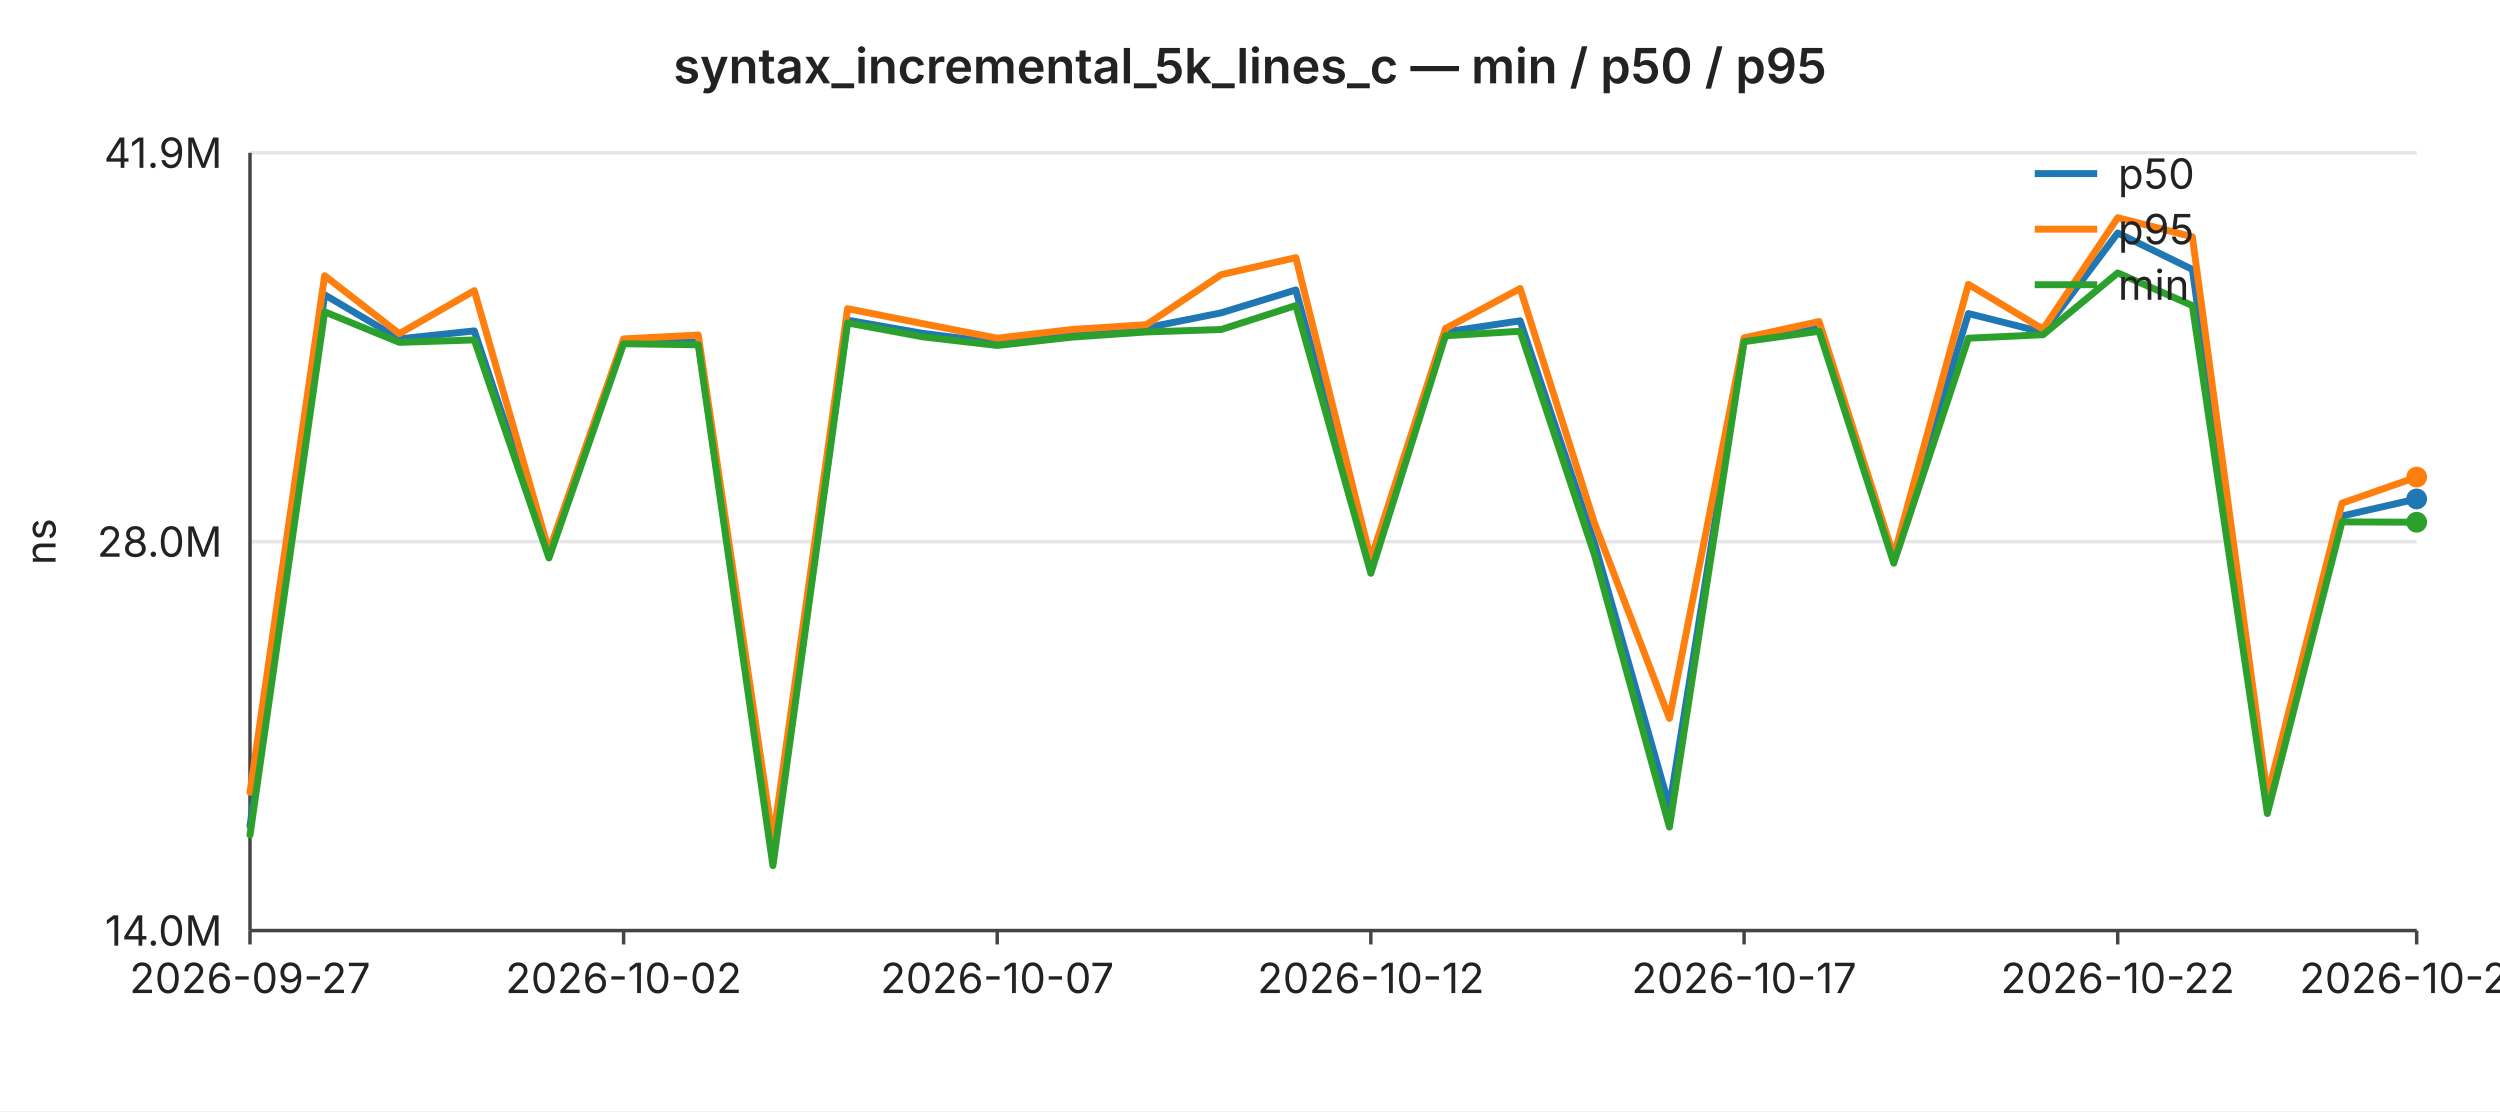
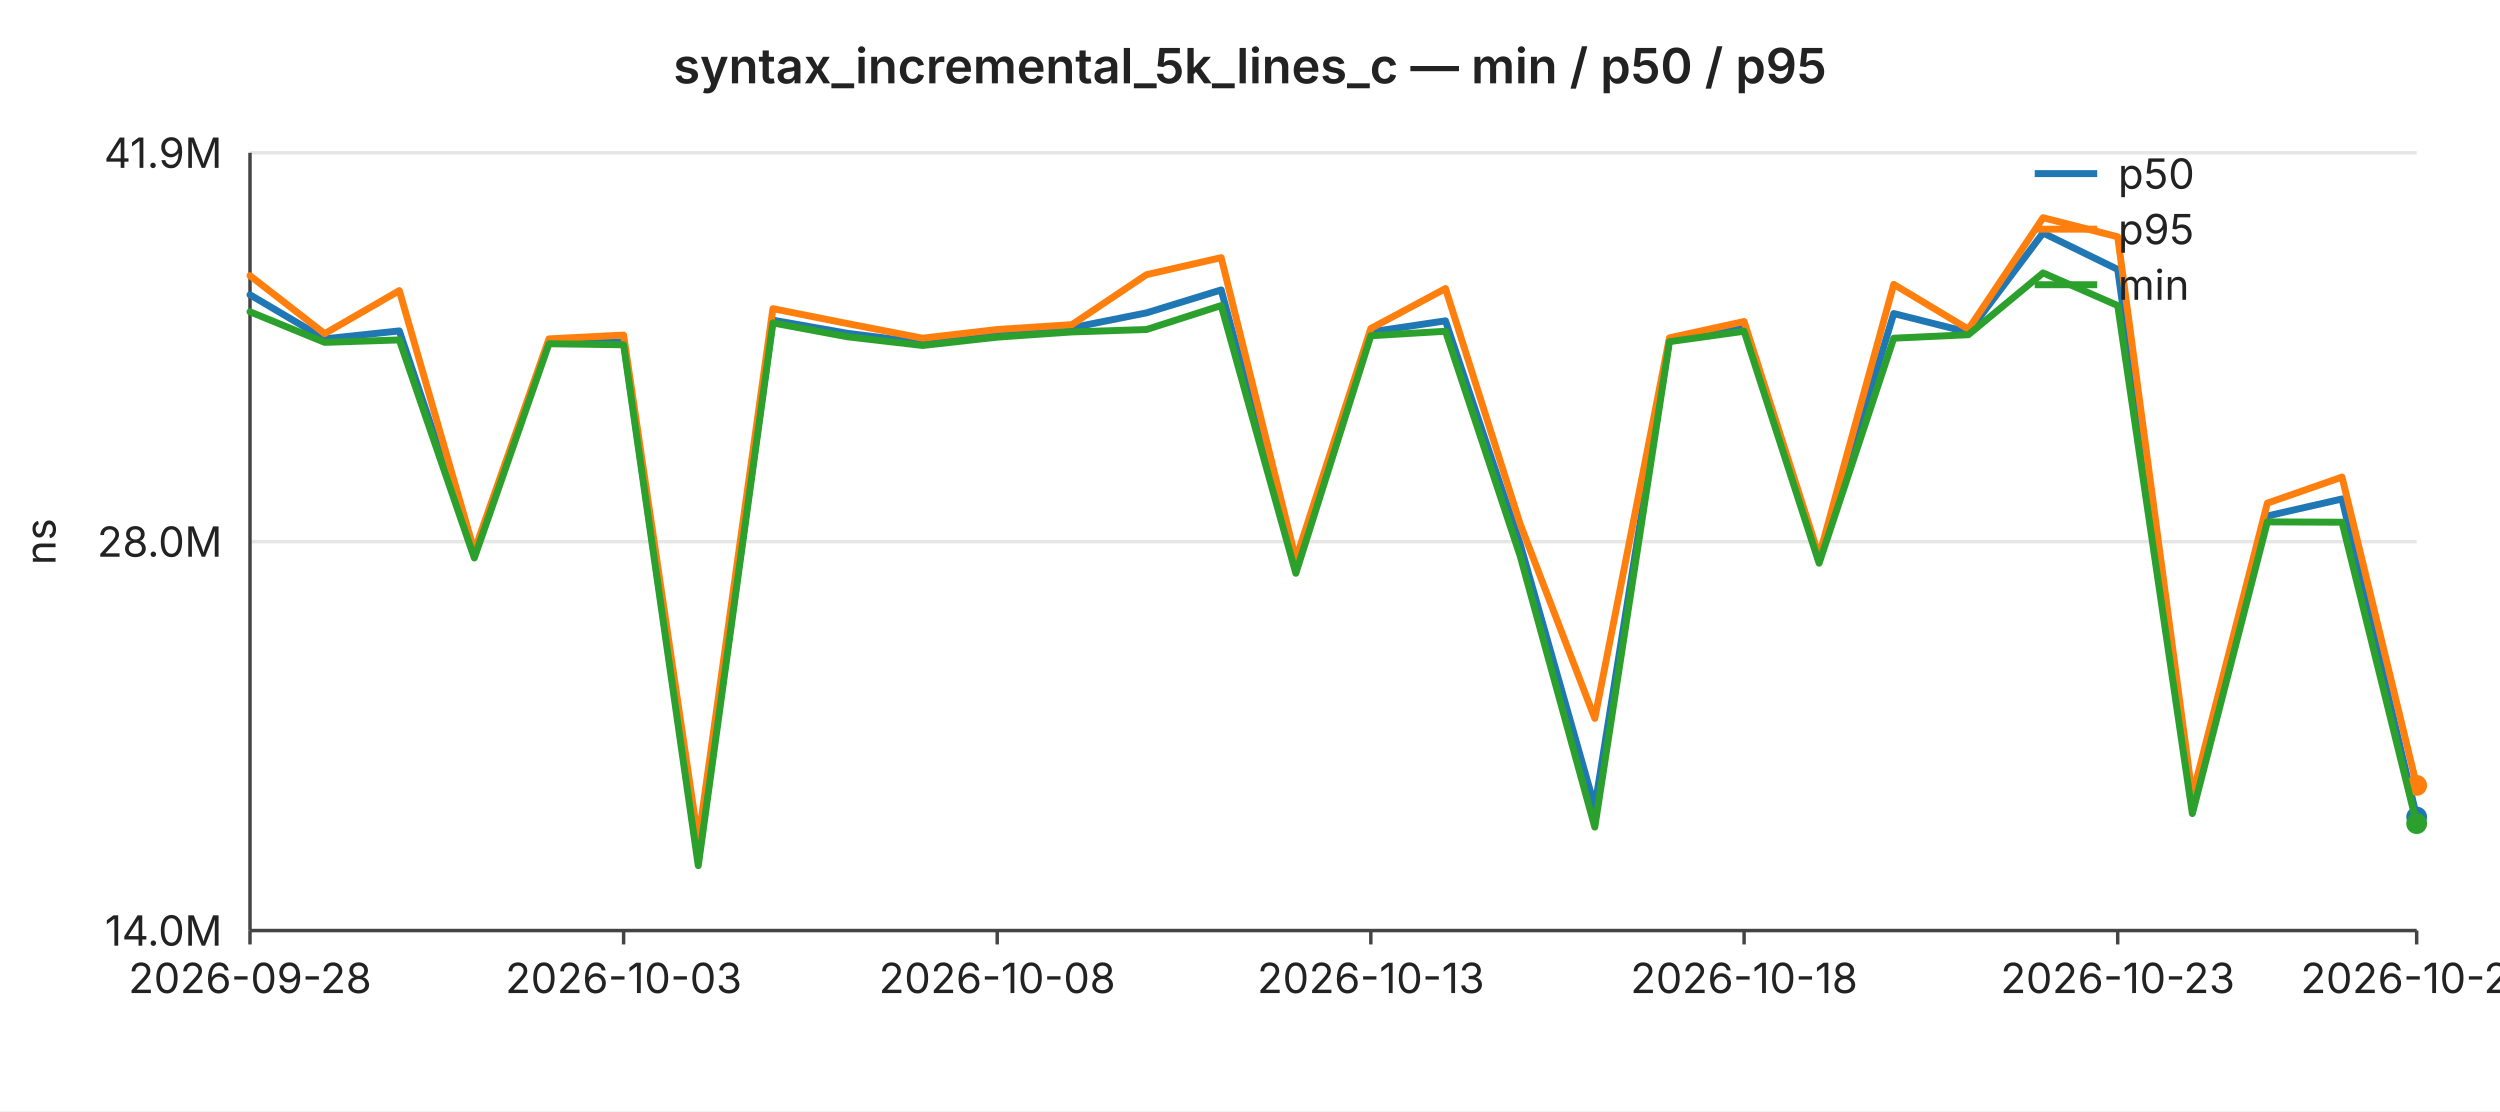
<svg xmlns="http://www.w3.org/2000/svg" width="720" height="320" viewBox="0 0 720 320" font-family="-apple-system,BlinkMacSystemFont,Segoe UI,sans-serif" font-size="12">
  <rect width="720" height="320" fill="#ffffff" />
  <text x="360" y="24" text-anchor="middle" font-size="14" font-weight="600" fill="#222">syntax_incremental_5k_lines_c — min / p50 / p95</text>
  <line x1="72" y1="44.0" x2="696" y2="44.0" stroke="#e6e6e6" stroke-width="1" />
  <text x="64" y="44.0" text-anchor="end" dominant-baseline="middle" fill="#222">41.9M</text>
  <line x1="72" y1="156.0" x2="696" y2="156.0" stroke="#e6e6e6" stroke-width="1" />
  <text x="64" y="156.0" text-anchor="end" dominant-baseline="middle" fill="#222">28.0M</text>
  <line x1="72" y1="268.0" x2="696" y2="268.0" stroke="#e6e6e6" stroke-width="1" />
  <text x="64" y="268.0" text-anchor="end" dominant-baseline="middle" fill="#222">14.0M</text>
  <text x="16" y="156" text-anchor="middle" fill="#222" transform="rotate(-90 16 156)">ns</text>
  <line x1="72" y1="44" x2="72" y2="268" stroke="#444" stroke-width="1" />
  <line x1="72" y1="268" x2="696" y2="268" stroke="#444" stroke-width="1" />
  <line x1="72.0" y1="268" x2="72.0" y2="272" stroke="#444" stroke-width="1" />
-   <text x="72.0" y="286" text-anchor="middle" fill="#222">2026-09-27</text>
+   <text x="72.0" y="286" text-anchor="middle" fill="#222">2026-09-28</text>
  <line x1="179.6" y1="268" x2="179.6" y2="272" stroke="#444" stroke-width="1" />
-   <text x="179.6" y="286" text-anchor="middle" fill="#222">2026-10-02</text>
+   <text x="179.6" y="286" text-anchor="middle" fill="#222">2026-10-03</text>
  <line x1="287.2" y1="268" x2="287.2" y2="272" stroke="#444" stroke-width="1" />
-   <text x="287.2" y="286" text-anchor="middle" fill="#222">2026-10-07</text>
+   <text x="287.2" y="286" text-anchor="middle" fill="#222">2026-10-08</text>
  <line x1="394.8" y1="268" x2="394.8" y2="272" stroke="#444" stroke-width="1" />
-   <text x="394.8" y="286" text-anchor="middle" fill="#222">2026-10-12</text>
+   <text x="394.8" y="286" text-anchor="middle" fill="#222">2026-10-13</text>
  <line x1="502.3" y1="268" x2="502.3" y2="272" stroke="#444" stroke-width="1" />
-   <text x="502.3" y="286" text-anchor="middle" fill="#222">2026-10-17</text>
+   <text x="502.3" y="286" text-anchor="middle" fill="#222">2026-10-18</text>
  <line x1="609.9" y1="268" x2="609.9" y2="272" stroke="#444" stroke-width="1" />
-   <text x="609.9" y="286" text-anchor="middle" fill="#222">2026-10-22</text>
+   <text x="609.9" y="286" text-anchor="middle" fill="#222">2026-10-23</text>
  <line x1="696.0" y1="268" x2="696.0" y2="272" stroke="#444" stroke-width="1" />
-   <text x="696.0" y="286" text-anchor="middle" fill="#222">2026-10-26</text>
-   <polyline fill="none" stroke="#1f77b4" stroke-width="2" stroke-linejoin="round" stroke-linecap="round" points="72.0,237.9 93.5,84.9 115.0,97.6 136.6,95.3 158.1,159.6 179.6,98.2 201.1,98.5 222.6,247.9 244.1,92.2 265.7,96.0 287.2,98.7 308.7,96.3 330.2,94.4 351.7,90.1 373.2,83.5 394.8,163.6 416.3,95.6 437.8,92.4 459.3,156.7 480.8,232.4 502.3,97.8 523.9,94.2 545.4,161.3 566.9,90.3 588.4,95.7 609.9,67.1 631.4,77.6 653.0,232.8 674.5,148.6 696.0,143.7" />
-   <circle cx="696.0" cy="143.7" r="3" fill="#1f77b4" />
-   <polyline fill="none" stroke="#ff7f0e" stroke-width="2" stroke-linejoin="round" stroke-linecap="round" points="72.0,228.2 93.5,79.4 115.0,96.1 136.6,83.7 158.1,158.7 179.6,97.6 201.1,96.5 222.6,242.1 244.1,88.9 265.7,93.2 287.2,97.4 308.7,94.9 330.2,93.5 351.7,79.1 373.2,74.2 394.8,161.1 416.3,94.6 437.8,83.1 459.3,150.9 480.8,206.9 502.3,97.3 523.9,92.6 545.4,160.2 566.9,81.9 588.4,94.8 609.9,62.7 631.4,68.2 653.0,229.2 674.5,144.9 696.0,137.4" />
-   <circle cx="696.0" cy="137.4" r="3" fill="#ff7f0e" />
-   <polyline fill="none" stroke="#2ca02c" stroke-width="2" stroke-linejoin="round" stroke-linecap="round" points="72.0,240.5 93.5,89.8 115.0,98.6 136.6,97.9 158.1,160.7 179.6,99.0 201.1,99.3 222.6,249.3 244.1,93.0 265.7,97.0 287.2,99.5 308.7,97.1 330.2,95.6 351.7,94.9 373.2,88.0 394.8,165.1 416.3,96.7 437.8,95.4 459.3,160.1 480.8,238.2 502.3,98.4 523.9,95.4 545.4,162.2 566.9,97.4 588.4,96.4 609.9,78.6 631.4,88.0 653.0,234.3 674.5,150.3 696.0,150.4" />
-   <circle cx="696.0" cy="150.4" r="3" fill="#2ca02c" />
+   <text x="696.0" y="286" text-anchor="middle" fill="#222">2026-10-27</text>
+   <polyline fill="none" stroke="#1f77b4" stroke-width="2" stroke-linejoin="round" stroke-linecap="round" points="72.0,84.9 93.5,97.6 115.0,95.3 136.6,159.6 158.1,98.2 179.6,98.5 201.1,247.9 222.6,92.2 244.1,96.0 265.7,98.7 287.2,96.3 308.7,94.4 330.2,90.1 351.7,83.5 373.2,163.6 394.8,95.6 416.3,92.4 437.8,156.7 459.3,232.4 480.8,97.8 502.3,94.2 523.9,161.3 545.4,90.3 566.9,95.7 588.4,67.1 609.9,77.6 631.4,232.8 653.0,148.6 674.5,143.7 696.0,235.3" />
+   <circle cx="696.0" cy="235.3" r="3" fill="#1f77b4" />
+   <polyline fill="none" stroke="#ff7f0e" stroke-width="2" stroke-linejoin="round" stroke-linecap="round" points="72.0,79.4 93.5,96.1 115.0,83.7 136.6,158.7 158.1,97.6 179.6,96.5 201.1,242.1 222.6,88.9 244.1,93.2 265.7,97.4 287.2,94.9 308.7,93.5 330.2,79.1 351.7,74.2 373.2,161.1 394.8,94.6 416.3,83.1 437.8,150.9 459.3,206.9 480.8,97.3 502.3,92.6 523.9,160.2 545.4,81.9 566.9,94.8 588.4,62.7 609.9,68.2 631.4,229.2 653.0,144.9 674.5,137.4 696.0,226.2" />
+   <circle cx="696.0" cy="226.2" r="3" fill="#ff7f0e" />
+   <polyline fill="none" stroke="#2ca02c" stroke-width="2" stroke-linejoin="round" stroke-linecap="round" points="72.0,89.8 93.5,98.6 115.0,97.9 136.6,160.7 158.1,99.0 179.6,99.3 201.1,249.3 222.6,93.0 244.1,97.0 265.7,99.5 287.2,97.1 308.7,95.6 330.2,94.9 351.7,88.0 373.2,165.1 394.8,96.7 416.3,95.4 437.8,160.1 459.3,238.2 480.8,98.4 502.3,95.4 523.9,162.2 545.4,97.4 566.9,96.4 588.4,78.6 609.9,88.0 631.4,234.3 653.0,150.3 674.5,150.4 696.0,237.2" />
+   <circle cx="696.0" cy="237.2" r="3" fill="#2ca02c" />
  <line x1="586" y1="50" x2="604" y2="50" stroke="#1f77b4" stroke-width="2" />
  <text x="610" y="50" dominant-baseline="middle" fill="#222">p50</text>
  <line x1="586" y1="66" x2="604" y2="66" stroke="#ff7f0e" stroke-width="2" />
  <text x="610" y="66" dominant-baseline="middle" fill="#222">p95</text>
  <line x1="586" y1="82" x2="604" y2="82" stroke="#2ca02c" stroke-width="2" />
  <text x="610" y="82" dominant-baseline="middle" fill="#222">min</text>
</svg>
